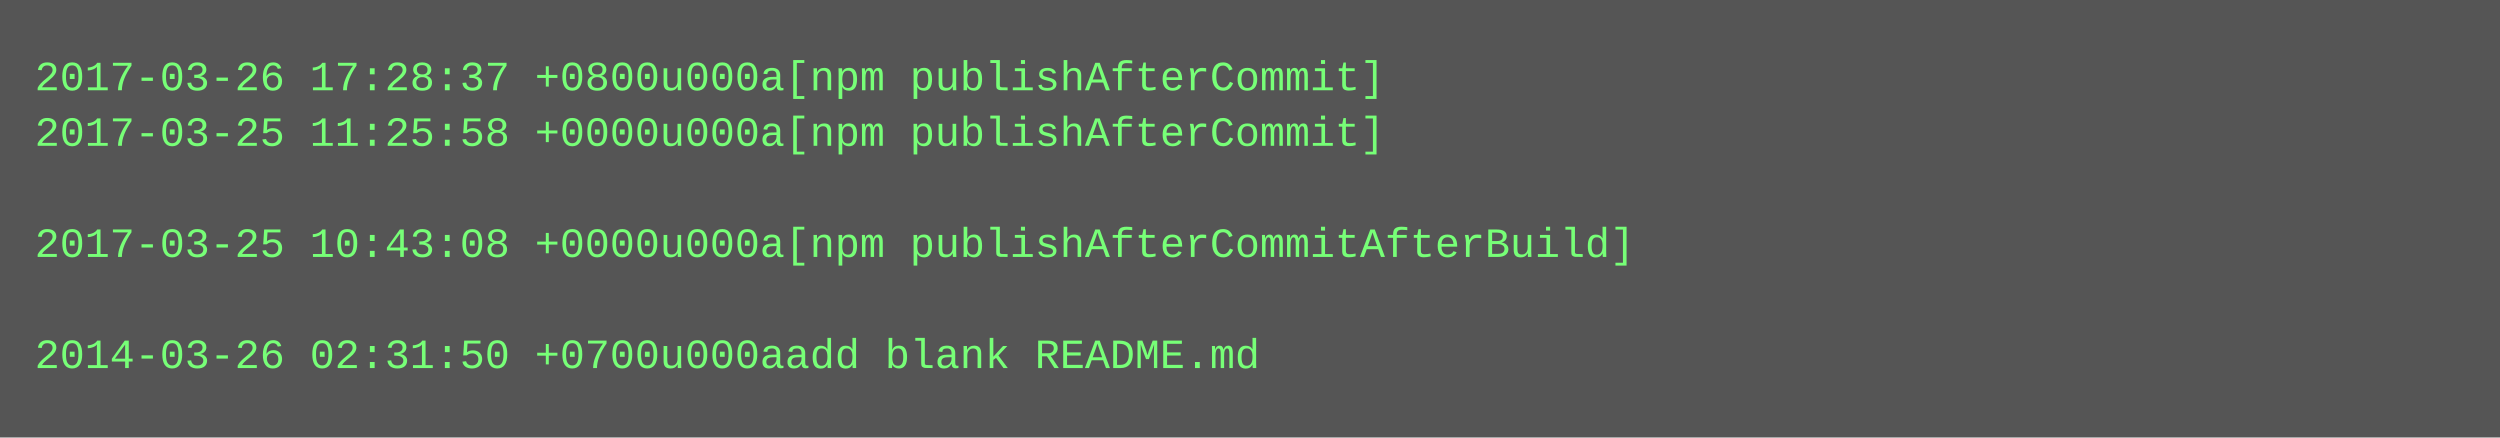
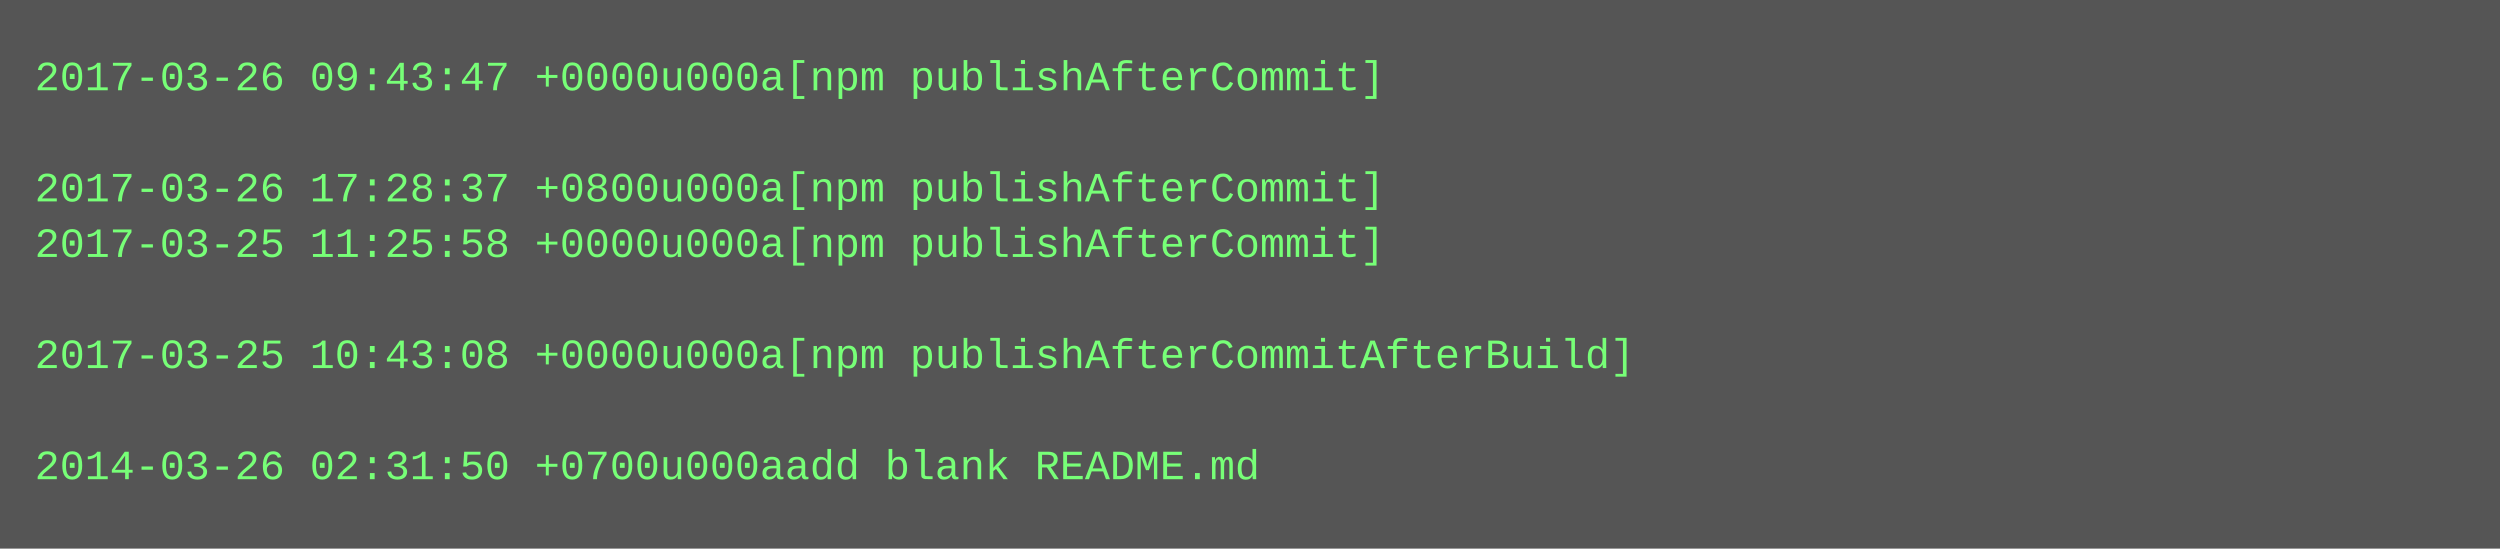
- <svg xmlns="http://www.w3.org/2000/svg" height="126" width="720">
-   <rect height="126" fill="#555" width="720" />
+ <svg xmlns="http://www.w3.org/2000/svg" height="158" width="720">
+   <rect height="158" fill="#555" width="720" />
  <text fill="#7f7" font-family="Courier New" font-size="12" xml:space="preserve">
-     <tspan x="10" y="26">2017-03-26 17:28:37 +0800u000a[npm publishAfterCommit]</tspan>
-     <tspan x="10" y="42">2017-03-25 11:25:58 +0000u000a[npm publishAfterCommit]</tspan>
-     <tspan x="10" y="58" />
-     <tspan x="10" y="74">2017-03-25 10:43:08 +0000u000a[npm publishAfterCommitAfterBuild]</tspan>
+     <tspan x="10" y="26">2017-03-26 09:43:47 +0000u000a[npm publishAfterCommit]</tspan>
+     <tspan x="10" y="42" />
+     <tspan x="10" y="58">2017-03-26 17:28:37 +0800u000a[npm publishAfterCommit]</tspan>
+     <tspan x="10" y="74">2017-03-25 11:25:58 +0000u000a[npm publishAfterCommit]</tspan>
    <tspan x="10" y="90" />
-     <tspan x="10" y="106">2014-03-26 02:31:50 +0700u000aadd blank README.md</tspan>
+     <tspan x="10" y="106">2017-03-25 10:43:08 +0000u000a[npm publishAfterCommitAfterBuild]</tspan>
+     <tspan x="10" y="122" />
+     <tspan x="10" y="138">2014-03-26 02:31:50 +0700u000aadd blank README.md</tspan>
  </text>
</svg>
